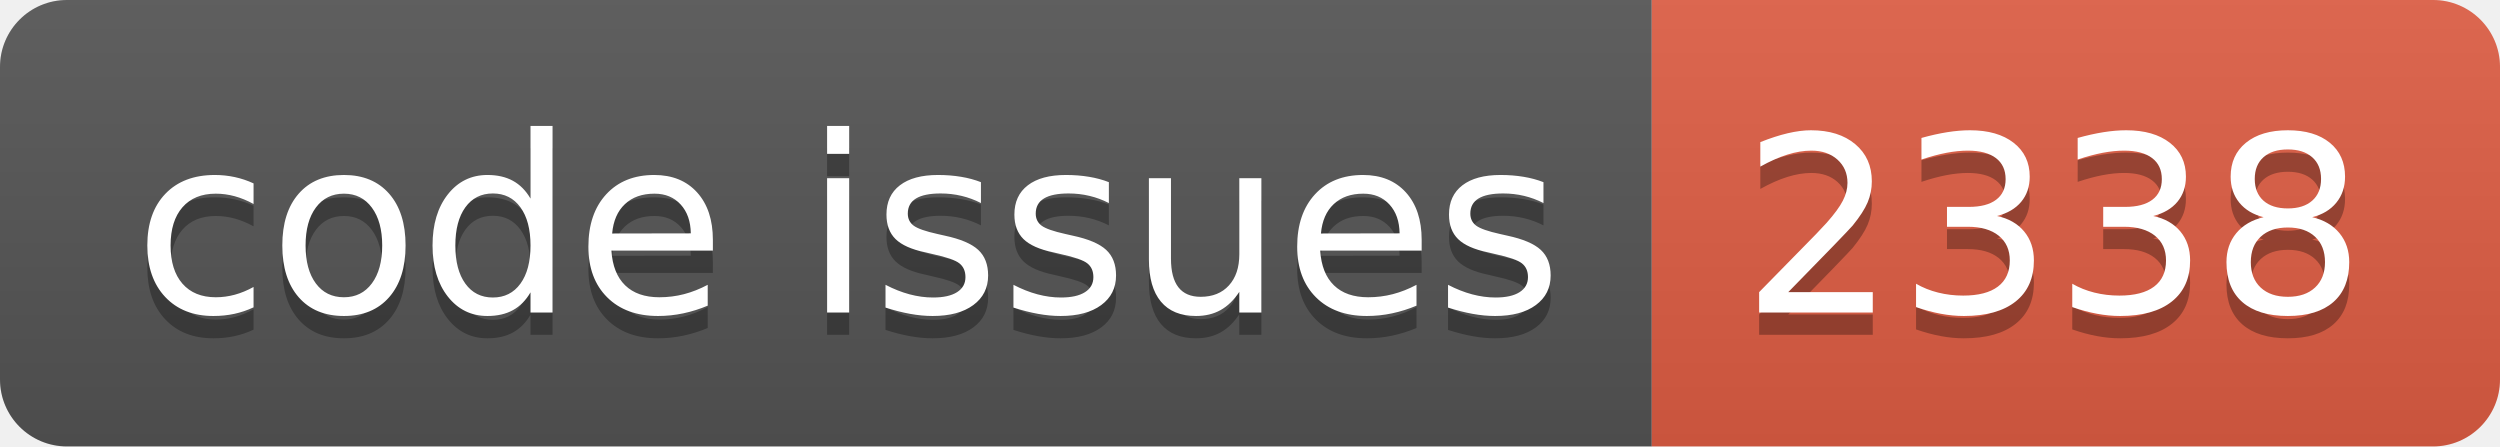
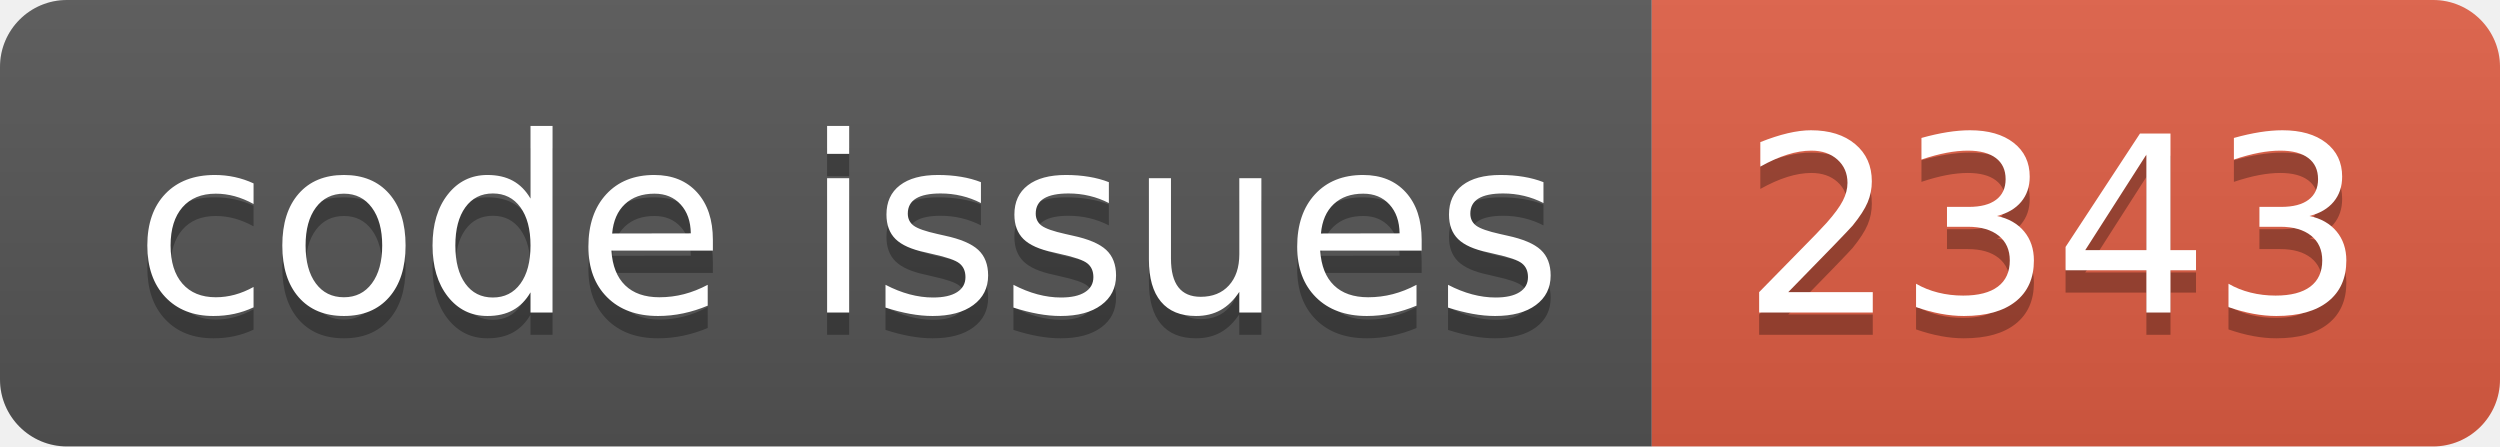
<svg xmlns="http://www.w3.org/2000/svg" width="112.0" height="20">
  <linearGradient id="smooth" x2="0" y2="100%">
    <stop offset="0" stop-color="#bbb" stop-opacity=".1" />
    <stop offset="1" stop-opacity=".1" />
  </linearGradient>
  <clipPath id="round">
    <rect width="112.0" height="20" rx="3" fill="#fff" />
  </clipPath>
  <g clip-path="url(#round)">
    <rect width="74.0" height="20" fill="#555" />
    <rect x="74.0" width="38.0" height="20" fill="#e05d44" />
    <rect width="112.0" height="20" fill="url(#smooth)" />
  </g>
  <g fill="#fff" text-anchor="middle" font-family="DejaVu Sans,Verdana,Geneva,sans-serif" font-size="110">
    <text x="380.0" y="150" fill="#010101" fill-opacity=".3" transform="scale(0.1)" textLength="640.0" lengthAdjust="spacing">code issues</text>
    <text x="380.0" y="140" transform="scale(0.1)" textLength="640.0" lengthAdjust="spacing">code issues</text>
-     <text x="920.0" y="150" fill="#010101" fill-opacity=".3" transform="scale(0.1)" textLength="280.0" lengthAdjust="spacing">2338</text>
-     <text x="920.0" y="140" transform="scale(0.1)" textLength="280.0" lengthAdjust="spacing">2338</text>
+     <text x="920.0" y="150" fill="#010101" fill-opacity=".3" transform="scale(0.1)" textLength="280.0" lengthAdjust="spacing">2343</text>
+     <text x="920.0" y="140" transform="scale(0.1)" textLength="280.0" lengthAdjust="spacing">2343</text>
  </g>
</svg>
